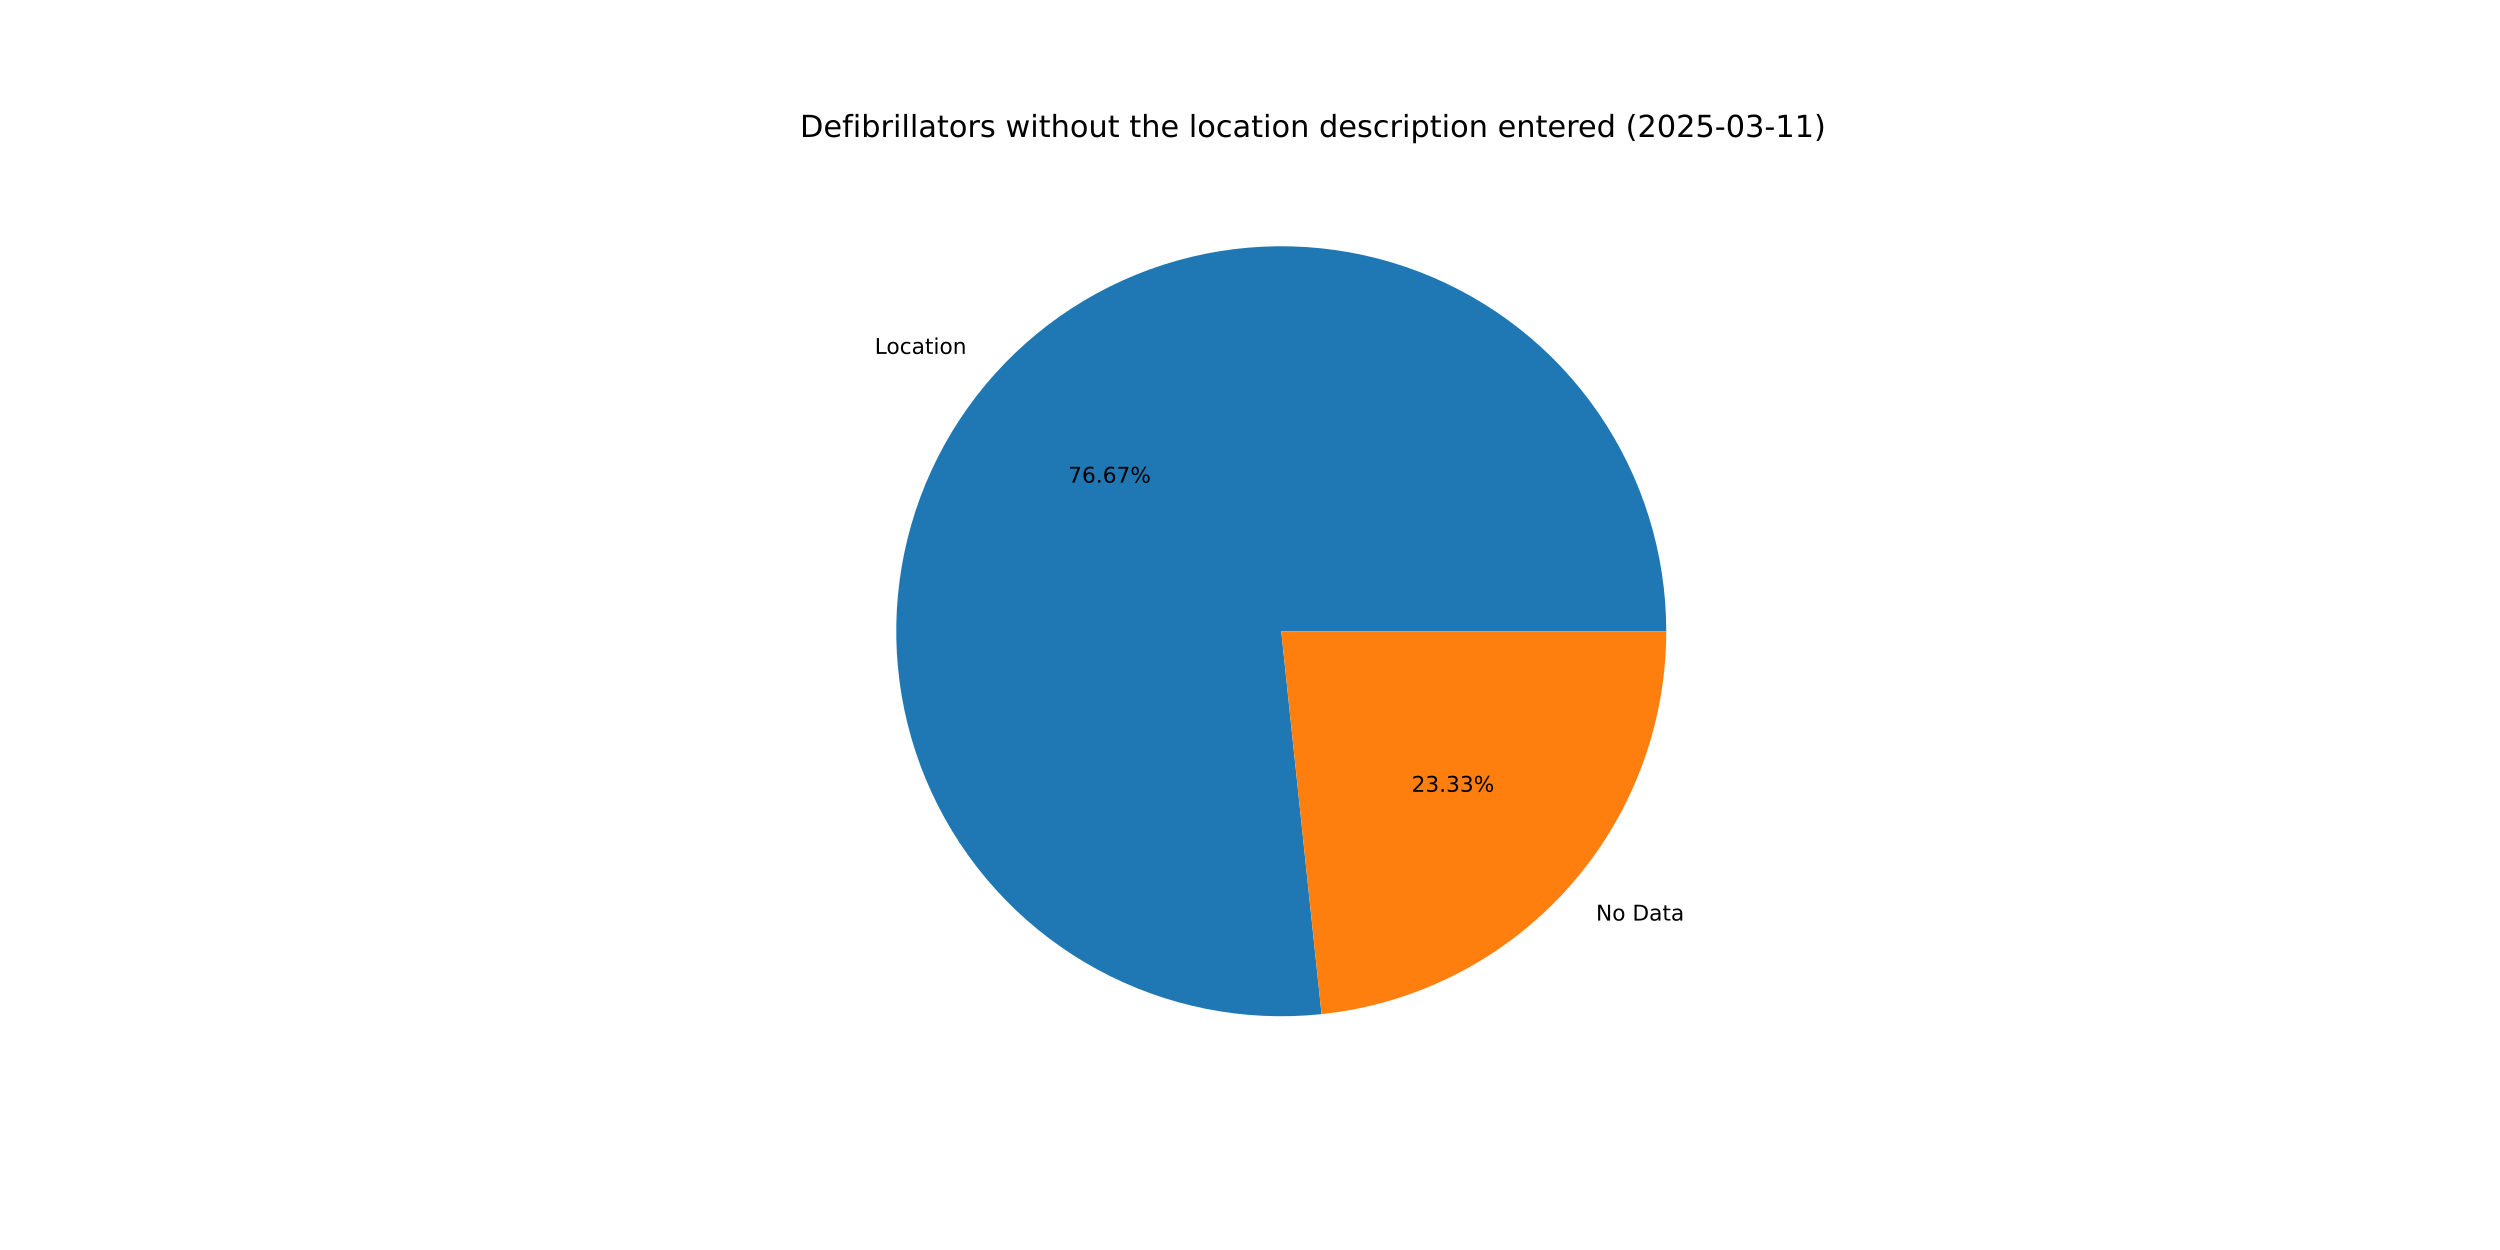
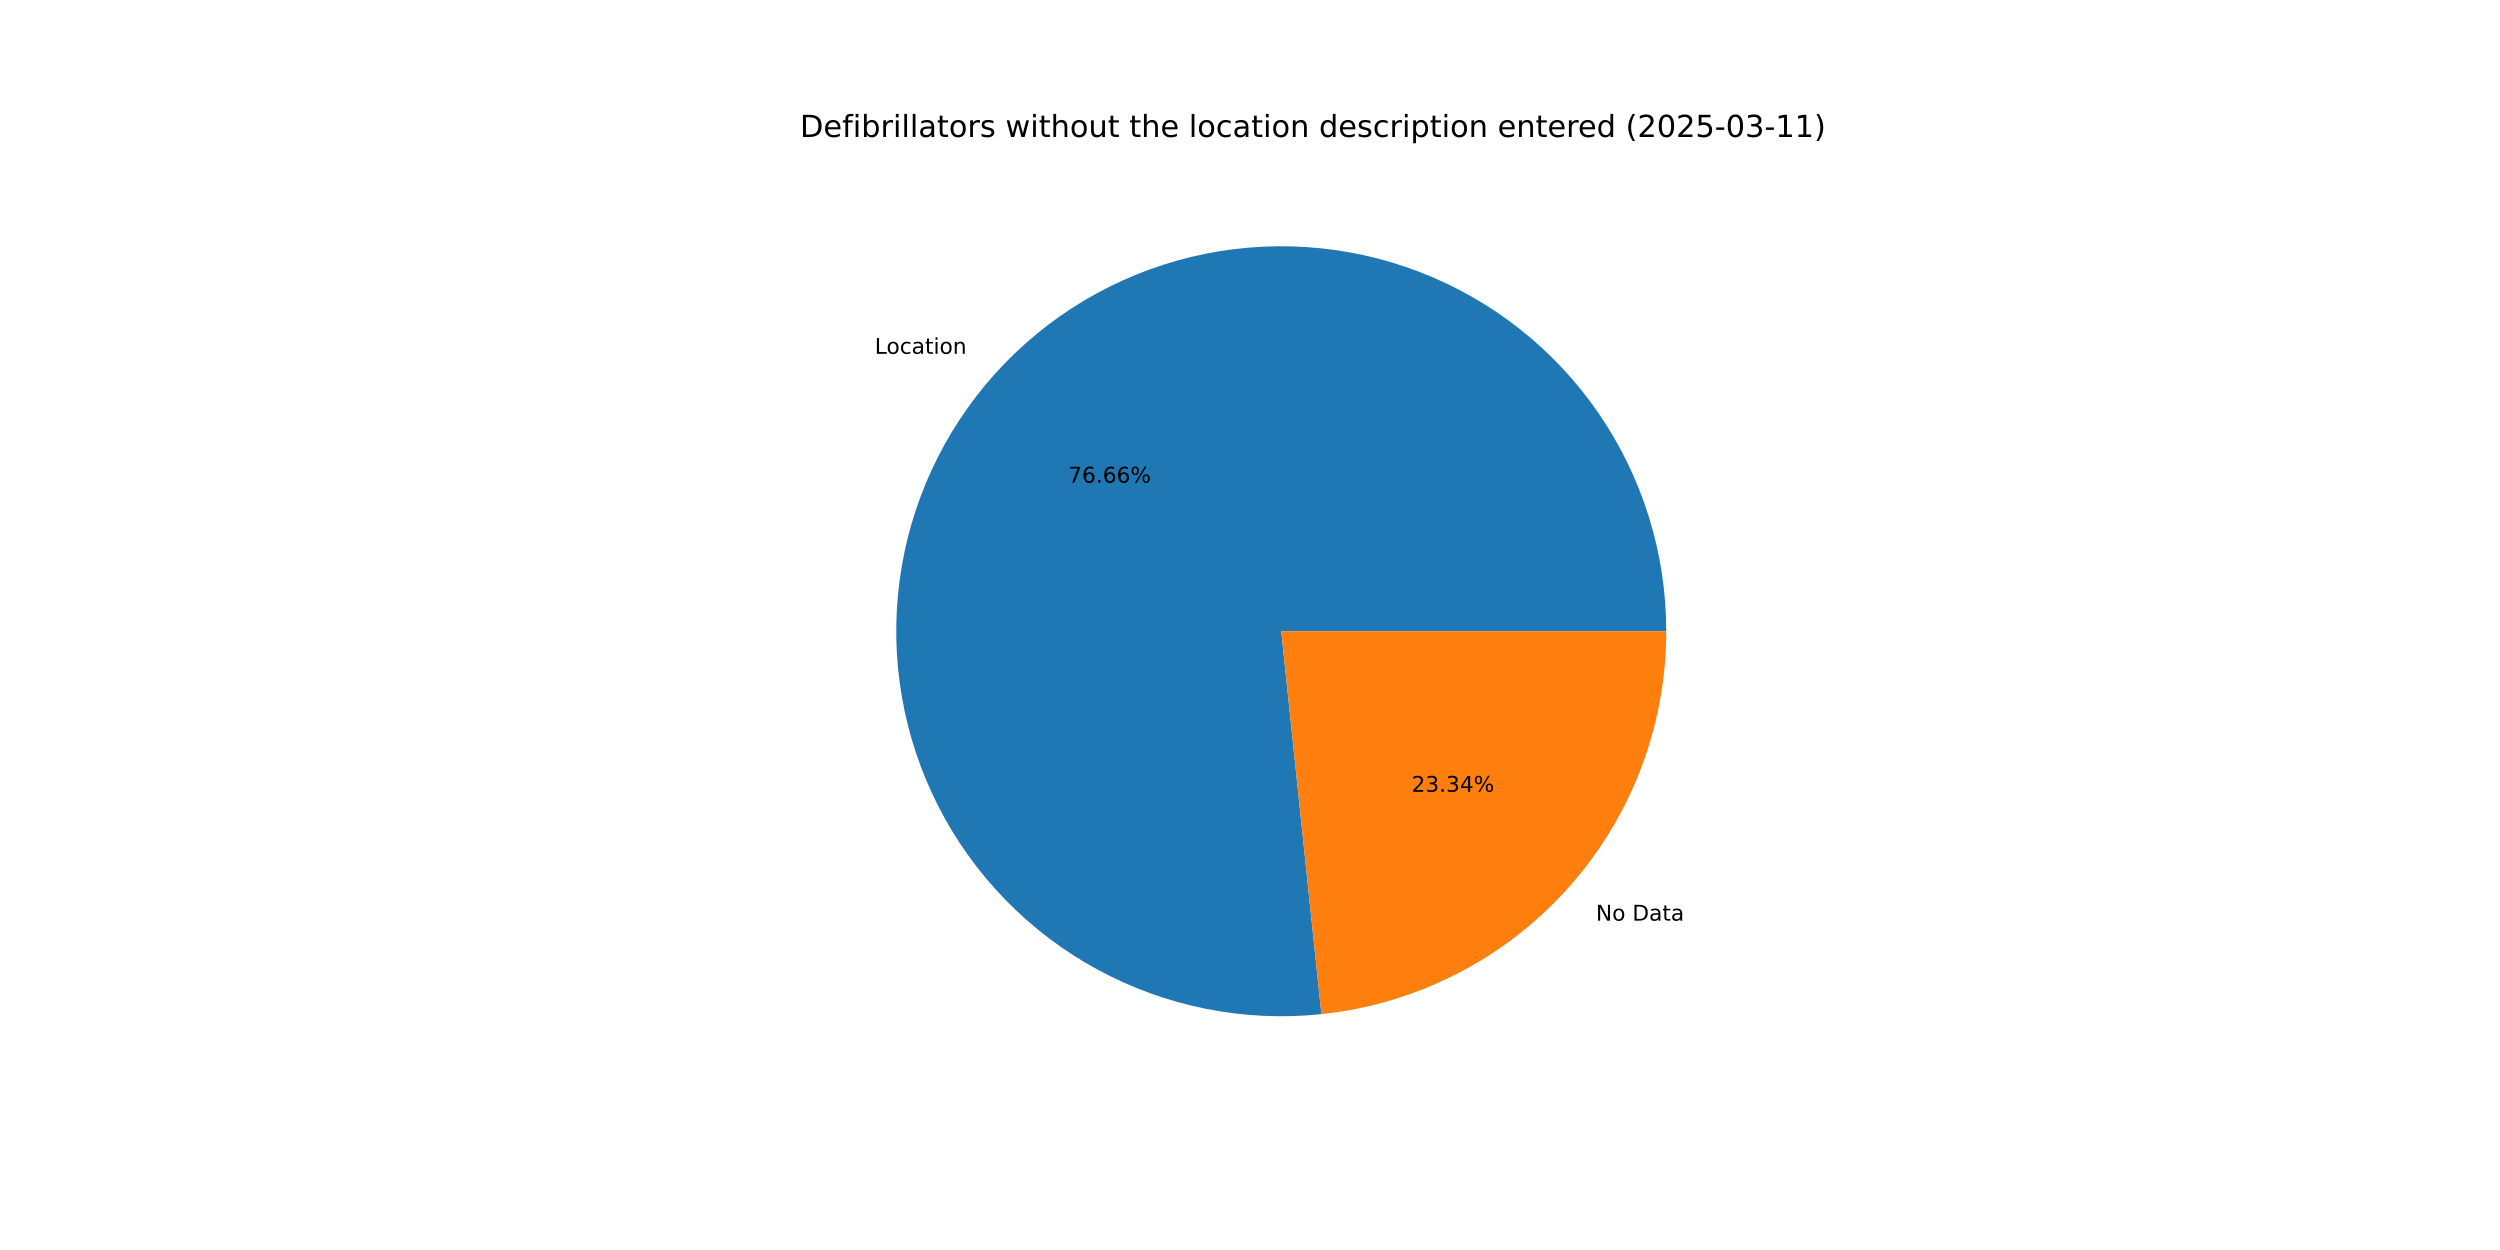
<svg xmlns="http://www.w3.org/2000/svg" xmlns:xlink="http://www.w3.org/1999/xlink" width="1152pt" height="576pt" viewBox="0 0 1152 576" version="1.1">
  <defs>
    <style type="text/css">*{stroke-linejoin: round; stroke-linecap: butt}</style>
  </defs>
  <g id="figure_1">
    <g id="patch_1">
      <path d="M 0 576  L 1152 576  L 1152 0  L 0 0  z " style="fill: #ffffff" />
    </g>
    <g id="axes_1">
      <g id="patch_2">
-         <path d="M 767.808 290.88  C 767.808 273.042 765.118 255.305 759.828 238.269  C 754.538 221.233 746.708 205.092 736.604 190.391  C 726.5 175.691 714.236 162.598 700.227 151.554  C 686.218 140.511 670.623 131.644 653.969 125.252  C 637.315 118.86 619.792 115.017 601.992 113.851  C 584.192 112.686 566.317 114.211 548.972 118.377  C 531.627 122.542 515.009 129.3 499.679 138.422  C 484.35 147.544 470.483 158.926 458.548 172.184  C 446.614 185.442 436.746 200.424 429.28 216.624  C 421.813 232.825 416.833 250.059 414.507 267.745  C 412.181 285.431 412.535 303.367 415.559 320.948  C 418.582 338.528 424.239 355.552 432.34 371.445  C 440.441 387.338 450.893 401.918 463.342 414.694  C 475.792 427.47 490.097 438.295 505.775 446.804  C 521.453 455.313 538.325 461.409 555.822 464.886  C 573.318 468.362 591.239 469.181 608.979 467.312  L 590.4 290.88  z " style="fill: #1f77b4" />
+         <path d="M 767.808 290.88  C 767.808 273.043 765.118 255.308 759.829 238.274  C 754.54 221.239 746.712 205.1 736.61 190.4  C 726.508 175.7 714.246 162.607 700.239 151.564  C 686.232 140.521 670.64 131.653 653.988 125.259  C 637.336 118.866 619.816 115.021 602.017 113.853  C 584.219 112.685 566.346 114.208 549.002 118.37  C 531.657 122.532 515.04 129.286 499.71 138.404  C 484.38 147.522 470.512 158.9 458.575 172.154  C 446.639 185.408 436.769 200.386 429.299 216.583  C 421.829 232.78 416.844 250.012 414.513 267.695  C 412.182 285.379 412.532 303.313 415.549 320.893  C 418.567 338.473 424.218 355.497 432.313 371.391  C 440.407 387.285 450.853 401.868 463.296 414.647  C 475.74 427.426 490.04 438.256 505.713 446.77  C 521.386 455.285 538.254 461.387 555.747 464.871  C 573.241 468.355 591.159 469.181 608.899 467.321  L 590.4 290.88  z " style="fill: #1f77b4" />
      </g>
      <g id="patch_3">
-         <path d="M 608.979 467.312  C 652.56 462.723 692.932 442.145 722.252 409.576  C 751.571 377.007 767.808 334.702 767.808 290.88  L 590.4 290.88  z " style="fill: #ff7f0e" />
+         <path d="M 608.899 467.321  C 652.496 462.75 692.888 442.179 722.225 409.606  C 751.561 377.033 767.808 334.716 767.808 290.88  L 590.4 290.88  z " style="fill: #ff7f0e" />
      </g>
      <g id="matplotlib.axis_1" />
      <g id="matplotlib.axis_2" />
      <g id="text_1">
-         <g transform="translate(403.0664 163.0737) scale(0.1 -0.1)">
+         <g transform="translate(403.0961 163.0407) scale(0.1 -0.1)">
          <defs>
            <path id="DejaVuSans-4c" d="M 628 4666  L 1259 4666  L 1259 531  L 3531 531  L 3531 0  L 628 0  L 628 4666  z " transform="scale(0.015625)" />
            <path id="DejaVuSans-6f" d="M 1959 3097  Q 1497 3097 1228 2736  Q 959 2375 959 1747  Q 959 1119 1226 758  Q 1494 397 1959 397  Q 2419 397 2687 759  Q 2956 1122 2956 1747  Q 2956 2369 2687 2733  Q 2419 3097 1959 3097  z M 1959 3584  Q 2709 3584 3137 3096  Q 3566 2609 3566 1747  Q 3566 888 3137 398  Q 2709 -91 1959 -91  Q 1206 -91 779 398  Q 353 888 353 1747  Q 353 2609 779 3096  Q 1206 3584 1959 3584  z " transform="scale(0.015625)" />
            <path id="DejaVuSans-63" d="M 3122 3366  L 3122 2828  Q 2878 2963 2633 3030  Q 2388 3097 2138 3097  Q 1578 3097 1268 2742  Q 959 2388 959 1747  Q 959 1106 1268 751  Q 1578 397 2138 397  Q 2388 397 2633 464  Q 2878 531 3122 666  L 3122 134  Q 2881 22 2623 -34  Q 2366 -91 2075 -91  Q 1284 -91 818 406  Q 353 903 353 1747  Q 353 2603 823 3093  Q 1294 3584 2113 3584  Q 2378 3584 2631 3529  Q 2884 3475 3122 3366  z " transform="scale(0.015625)" />
            <path id="DejaVuSans-61" d="M 2194 1759  Q 1497 1759 1228 1600  Q 959 1441 959 1056  Q 959 750 1161 570  Q 1363 391 1709 391  Q 2188 391 2477 730  Q 2766 1069 2766 1631  L 2766 1759  L 2194 1759  z M 3341 1997  L 3341 0  L 2766 0  L 2766 531  Q 2569 213 2275 61  Q 1981 -91 1556 -91  Q 1019 -91 701 211  Q 384 513 384 1019  Q 384 1609 779 1909  Q 1175 2209 1959 2209  L 2766 2209  L 2766 2266  Q 2766 2663 2505 2880  Q 2244 3097 1772 3097  Q 1472 3097 1187 3025  Q 903 2953 641 2809  L 641 3341  Q 956 3463 1253 3523  Q 1550 3584 1831 3584  Q 2591 3584 2966 3190  Q 3341 2797 3341 1997  z " transform="scale(0.015625)" />
            <path id="DejaVuSans-74" d="M 1172 4494  L 1172 3500  L 2356 3500  L 2356 3053  L 1172 3053  L 1172 1153  Q 1172 725 1289 603  Q 1406 481 1766 481  L 2356 481  L 2356 0  L 1766 0  Q 1100 0 847 248  Q 594 497 594 1153  L 594 3053  L 172 3053  L 172 3500  L 594 3500  L 594 4494  L 1172 4494  z " transform="scale(0.015625)" />
            <path id="DejaVuSans-69" d="M 603 3500  L 1178 3500  L 1178 0  L 603 0  L 603 3500  z M 603 4863  L 1178 4863  L 1178 4134  L 603 4134  L 603 4863  z " transform="scale(0.015625)" />
            <path id="DejaVuSans-6e" d="M 3513 2113  L 3513 0  L 2938 0  L 2938 2094  Q 2938 2591 2744 2837  Q 2550 3084 2163 3084  Q 1697 3084 1428 2787  Q 1159 2491 1159 1978  L 1159 0  L 581 0  L 581 3500  L 1159 3500  L 1159 2956  Q 1366 3272 1645 3428  Q 1925 3584 2291 3584  Q 2894 3584 3203 3211  Q 3513 2838 3513 2113  z " transform="scale(0.015625)" />
          </defs>
          <use xlink:href="#DejaVuSans-4c" />
          <use xlink:href="#DejaVuSans-6f" x="53.963" />
          <use xlink:href="#DejaVuSans-63" x="115.145" />
          <use xlink:href="#DejaVuSans-61" x="170.125" />
          <use xlink:href="#DejaVuSans-74" x="231.404" />
          <use xlink:href="#DejaVuSans-69" x="270.613" />
          <use xlink:href="#DejaVuSans-6f" x="298.396" />
          <use xlink:href="#DejaVuSans-6e" x="359.578" />
        </g>
      </g>
      <g id="text_2">
-         <g transform="translate(492.2242 222.4217) scale(0.1 -0.1)">
+         <g transform="translate(492.2404 222.4038) scale(0.1 -0.1)">
          <defs>
            <path id="DejaVuSans-37" d="M 525 4666  L 3525 4666  L 3525 4397  L 1831 0  L 1172 0  L 2766 4134  L 525 4134  L 525 4666  z " transform="scale(0.015625)" />
            <path id="DejaVuSans-36" d="M 2113 2584  Q 1688 2584 1439 2293  Q 1191 2003 1191 1497  Q 1191 994 1439 701  Q 1688 409 2113 409  Q 2538 409 2786 701  Q 3034 994 3034 1497  Q 3034 2003 2786 2293  Q 2538 2584 2113 2584  z M 3366 4563  L 3366 3988  Q 3128 4100 2886 4159  Q 2644 4219 2406 4219  Q 1781 4219 1451 3797  Q 1122 3375 1075 2522  Q 1259 2794 1537 2939  Q 1816 3084 2150 3084  Q 2853 3084 3261 2657  Q 3669 2231 3669 1497  Q 3669 778 3244 343  Q 2819 -91 2113 -91  Q 1303 -91 875 529  Q 447 1150 447 2328  Q 447 3434 972 4092  Q 1497 4750 2381 4750  Q 2619 4750 2861 4703  Q 3103 4656 3366 4563  z " transform="scale(0.015625)" />
            <path id="DejaVuSans-2e" d="M 684 794  L 1344 794  L 1344 0  L 684 0  L 684 794  z " transform="scale(0.015625)" />
            <path id="DejaVuSans-25" d="M 4653 2053  Q 4381 2053 4226 1822  Q 4072 1591 4072 1178  Q 4072 772 4226 539  Q 4381 306 4653 306  Q 4919 306 5073 539  Q 5228 772 5228 1178  Q 5228 1588 5073 1820  Q 4919 2053 4653 2053  z M 4653 2450  Q 5147 2450 5437 2106  Q 5728 1763 5728 1178  Q 5728 594 5436 251  Q 5144 -91 4653 -91  Q 4153 -91 3862 251  Q 3572 594 3572 1178  Q 3572 1766 3864 2108  Q 4156 2450 4653 2450  z M 1428 4353  Q 1159 4353 1004 4120  Q 850 3888 850 3481  Q 850 3069 1003 2837  Q 1156 2606 1428 2606  Q 1700 2606 1854 2837  Q 2009 3069 2009 3481  Q 2009 3884 1853 4118  Q 1697 4353 1428 4353  z M 4250 4750  L 4750 4750  L 1831 -91  L 1331 -91  L 4250 4750  z M 1428 4750  Q 1922 4750 2215 4408  Q 2509 4066 2509 3481  Q 2509 2891 2217 2550  Q 1925 2209 1428 2209  Q 931 2209 642 2551  Q 353 2894 353 3481  Q 353 4063 643 4406  Q 934 4750 1428 4750  z " transform="scale(0.015625)" />
          </defs>
          <use xlink:href="#DejaVuSans-37" />
          <use xlink:href="#DejaVuSans-36" x="63.623" />
          <use xlink:href="#DejaVuSans-2e" x="127.246" />
          <use xlink:href="#DejaVuSans-36" x="159.033" />
-           <use xlink:href="#DejaVuSans-37" x="222.656" />
+           <use xlink:href="#DejaVuSans-36" x="222.656" />
          <use xlink:href="#DejaVuSans-25" x="286.279" />
        </g>
      </g>
      <g id="text_3">
-         <g transform="translate(735.4367 424.2051) scale(0.1 -0.1)">
+         <g transform="translate(735.4071 424.238) scale(0.1 -0.1)">
          <defs>
            <path id="DejaVuSans-4e" d="M 628 4666  L 1478 4666  L 3547 763  L 3547 4666  L 4159 4666  L 4159 0  L 3309 0  L 1241 3903  L 1241 0  L 628 0  L 628 4666  z " transform="scale(0.015625)" />
            <path id="DejaVuSans-20" transform="scale(0.015625)" />
            <path id="DejaVuSans-44" d="M 1259 4147  L 1259 519  L 2022 519  Q 2988 519 3436 956  Q 3884 1394 3884 2338  Q 3884 3275 3436 3711  Q 2988 4147 2022 4147  L 1259 4147  z M 628 4666  L 1925 4666  Q 3281 4666 3915 4102  Q 4550 3538 4550 2338  Q 4550 1131 3912 565  Q 3275 0 1925 0  L 628 0  L 628 4666  z " transform="scale(0.015625)" />
          </defs>
          <use xlink:href="#DejaVuSans-4e" />
          <use xlink:href="#DejaVuSans-6f" x="74.805" />
          <use xlink:href="#DejaVuSans-20" x="135.986" />
          <use xlink:href="#DejaVuSans-44" x="167.773" />
          <use xlink:href="#DejaVuSans-61" x="244.775" />
          <use xlink:href="#DejaVuSans-74" x="306.055" />
          <use xlink:href="#DejaVuSans-61" x="345.264" />
        </g>
      </g>
      <g id="text_4">
-         <g transform="translate(650.4461 364.857) scale(0.1 -0.1)">
+         <g transform="translate(650.4299 364.875) scale(0.1 -0.1)">
          <defs>
            <path id="DejaVuSans-32" d="M 1228 531  L 3431 531  L 3431 0  L 469 0  L 469 531  Q 828 903 1448 1529  Q 2069 2156 2228 2338  Q 2531 2678 2651 2914  Q 2772 3150 2772 3378  Q 2772 3750 2511 3984  Q 2250 4219 1831 4219  Q 1534 4219 1204 4116  Q 875 4013 500 3803  L 500 4441  Q 881 4594 1212 4672  Q 1544 4750 1819 4750  Q 2544 4750 2975 4387  Q 3406 4025 3406 3419  Q 3406 3131 3298 2873  Q 3191 2616 2906 2266  Q 2828 2175 2409 1742  Q 1991 1309 1228 531  z " transform="scale(0.015625)" />
            <path id="DejaVuSans-33" d="M 2597 2516  Q 3050 2419 3304 2112  Q 3559 1806 3559 1356  Q 3559 666 3084 287  Q 2609 -91 1734 -91  Q 1441 -91 1130 -33  Q 819 25 488 141  L 488 750  Q 750 597 1062 519  Q 1375 441 1716 441  Q 2309 441 2620 675  Q 2931 909 2931 1356  Q 2931 1769 2642 2001  Q 2353 2234 1838 2234  L 1294 2234  L 1294 2753  L 1863 2753  Q 2328 2753 2575 2939  Q 2822 3125 2822 3475  Q 2822 3834 2567 4026  Q 2313 4219 1838 4219  Q 1578 4219 1281 4162  Q 984 4106 628 3988  L 628 4550  Q 988 4650 1302 4700  Q 1616 4750 1894 4750  Q 2613 4750 3031 4423  Q 3450 4097 3450 3541  Q 3450 3153 3228 2886  Q 3006 2619 2597 2516  z " transform="scale(0.015625)" />
+             <path id="DejaVuSans-34" d="M 2419 4116  L 825 1625  L 2419 1625  L 2419 4116  z M 2253 4666  L 3047 4666  L 3047 1625  L 3713 1625  L 3713 1100  L 3047 1100  L 3047 0  L 2419 0  L 2419 1100  L 313 1100  L 313 1709  L 2253 4666  z " transform="scale(0.015625)" />
          </defs>
          <use xlink:href="#DejaVuSans-32" />
          <use xlink:href="#DejaVuSans-33" x="63.623" />
          <use xlink:href="#DejaVuSans-2e" x="127.246" />
          <use xlink:href="#DejaVuSans-33" x="159.033" />
-           <use xlink:href="#DejaVuSans-33" x="222.656" />
+           <use xlink:href="#DejaVuSans-34" x="222.656" />
          <use xlink:href="#DejaVuSans-25" x="286.279" />
        </g>
      </g>
      <g id="text_5">
        <g transform="translate(368.64 63.12) scale(0.14 -0.14)">
          <defs>
            <path id="DejaVuSans-65" d="M 3597 1894  L 3597 1613  L 953 1613  Q 991 1019 1311 708  Q 1631 397 2203 397  Q 2534 397 2845 478  Q 3156 559 3463 722  L 3463 178  Q 3153 47 2828 -22  Q 2503 -91 2169 -91  Q 1331 -91 842 396  Q 353 884 353 1716  Q 353 2575 817 3079  Q 1281 3584 2069 3584  Q 2775 3584 3186 3129  Q 3597 2675 3597 1894  z M 3022 2063  Q 3016 2534 2758 2815  Q 2500 3097 2075 3097  Q 1594 3097 1305 2825  Q 1016 2553 972 2059  L 3022 2063  z " transform="scale(0.015625)" />
            <path id="DejaVuSans-66" d="M 2375 4863  L 2375 4384  L 1825 4384  Q 1516 4384 1395 4259  Q 1275 4134 1275 3809  L 1275 3500  L 2222 3500  L 2222 3053  L 1275 3053  L 1275 0  L 697 0  L 697 3053  L 147 3053  L 147 3500  L 697 3500  L 697 3744  Q 697 4328 969 4595  Q 1241 4863 1831 4863  L 2375 4863  z " transform="scale(0.015625)" />
            <path id="DejaVuSans-62" d="M 3116 1747  Q 3116 2381 2855 2742  Q 2594 3103 2138 3103  Q 1681 3103 1420 2742  Q 1159 2381 1159 1747  Q 1159 1113 1420 752  Q 1681 391 2138 391  Q 2594 391 2855 752  Q 3116 1113 3116 1747  z M 1159 2969  Q 1341 3281 1617 3432  Q 1894 3584 2278 3584  Q 2916 3584 3314 3078  Q 3713 2572 3713 1747  Q 3713 922 3314 415  Q 2916 -91 2278 -91  Q 1894 -91 1617 61  Q 1341 213 1159 525  L 1159 0  L 581 0  L 581 4863  L 1159 4863  L 1159 2969  z " transform="scale(0.015625)" />
            <path id="DejaVuSans-72" d="M 2631 2963  Q 2534 3019 2420 3045  Q 2306 3072 2169 3072  Q 1681 3072 1420 2755  Q 1159 2438 1159 1844  L 1159 0  L 581 0  L 581 3500  L 1159 3500  L 1159 2956  Q 1341 3275 1631 3429  Q 1922 3584 2338 3584  Q 2397 3584 2469 3576  Q 2541 3569 2628 3553  L 2631 2963  z " transform="scale(0.015625)" />
            <path id="DejaVuSans-6c" d="M 603 4863  L 1178 4863  L 1178 0  L 603 0  L 603 4863  z " transform="scale(0.015625)" />
            <path id="DejaVuSans-73" d="M 2834 3397  L 2834 2853  Q 2591 2978 2328 3040  Q 2066 3103 1784 3103  Q 1356 3103 1142 2972  Q 928 2841 928 2578  Q 928 2378 1081 2264  Q 1234 2150 1697 2047  L 1894 2003  Q 2506 1872 2764 1633  Q 3022 1394 3022 966  Q 3022 478 2636 193  Q 2250 -91 1575 -91  Q 1294 -91 989 -36  Q 684 19 347 128  L 347 722  Q 666 556 975 473  Q 1284 391 1588 391  Q 1994 391 2212 530  Q 2431 669 2431 922  Q 2431 1156 2273 1281  Q 2116 1406 1581 1522  L 1381 1569  Q 847 1681 609 1914  Q 372 2147 372 2553  Q 372 3047 722 3315  Q 1072 3584 1716 3584  Q 2034 3584 2315 3537  Q 2597 3491 2834 3397  z " transform="scale(0.015625)" />
            <path id="DejaVuSans-77" d="M 269 3500  L 844 3500  L 1563 769  L 2278 3500  L 2956 3500  L 3675 769  L 4391 3500  L 4966 3500  L 4050 0  L 3372 0  L 2619 2869  L 1863 0  L 1184 0  L 269 3500  z " transform="scale(0.015625)" />
            <path id="DejaVuSans-68" d="M 3513 2113  L 3513 0  L 2938 0  L 2938 2094  Q 2938 2591 2744 2837  Q 2550 3084 2163 3084  Q 1697 3084 1428 2787  Q 1159 2491 1159 1978  L 1159 0  L 581 0  L 581 4863  L 1159 4863  L 1159 2956  Q 1366 3272 1645 3428  Q 1925 3584 2291 3584  Q 2894 3584 3203 3211  Q 3513 2838 3513 2113  z " transform="scale(0.015625)" />
            <path id="DejaVuSans-75" d="M 544 1381  L 544 3500  L 1119 3500  L 1119 1403  Q 1119 906 1312 657  Q 1506 409 1894 409  Q 2359 409 2629 706  Q 2900 1003 2900 1516  L 2900 3500  L 3475 3500  L 3475 0  L 2900 0  L 2900 538  Q 2691 219 2414 64  Q 2138 -91 1772 -91  Q 1169 -91 856 284  Q 544 659 544 1381  z M 1991 3584  L 1991 3584  z " transform="scale(0.015625)" />
            <path id="DejaVuSans-64" d="M 2906 2969  L 2906 4863  L 3481 4863  L 3481 0  L 2906 0  L 2906 525  Q 2725 213 2448 61  Q 2172 -91 1784 -91  Q 1150 -91 751 415  Q 353 922 353 1747  Q 353 2572 751 3078  Q 1150 3584 1784 3584  Q 2172 3584 2448 3432  Q 2725 3281 2906 2969  z M 947 1747  Q 947 1113 1208 752  Q 1469 391 1925 391  Q 2381 391 2643 752  Q 2906 1113 2906 1747  Q 2906 2381 2643 2742  Q 2381 3103 1925 3103  Q 1469 3103 1208 2742  Q 947 2381 947 1747  z " transform="scale(0.015625)" />
            <path id="DejaVuSans-70" d="M 1159 525  L 1159 -1331  L 581 -1331  L 581 3500  L 1159 3500  L 1159 2969  Q 1341 3281 1617 3432  Q 1894 3584 2278 3584  Q 2916 3584 3314 3078  Q 3713 2572 3713 1747  Q 3713 922 3314 415  Q 2916 -91 2278 -91  Q 1894 -91 1617 61  Q 1341 213 1159 525  z M 3116 1747  Q 3116 2381 2855 2742  Q 2594 3103 2138 3103  Q 1681 3103 1420 2742  Q 1159 2381 1159 1747  Q 1159 1113 1420 752  Q 1681 391 2138 391  Q 2594 391 2855 752  Q 3116 1113 3116 1747  z " transform="scale(0.015625)" />
            <path id="DejaVuSans-28" d="M 1984 4856  Q 1566 4138 1362 3434  Q 1159 2731 1159 2009  Q 1159 1288 1364 580  Q 1569 -128 1984 -844  L 1484 -844  Q 1016 -109 783 600  Q 550 1309 550 2009  Q 550 2706 781 3412  Q 1013 4119 1484 4856  L 1984 4856  z " transform="scale(0.015625)" />
            <path id="DejaVuSans-30" d="M 2034 4250  Q 1547 4250 1301 3770  Q 1056 3291 1056 2328  Q 1056 1369 1301 889  Q 1547 409 2034 409  Q 2525 409 2770 889  Q 3016 1369 3016 2328  Q 3016 3291 2770 3770  Q 2525 4250 2034 4250  z M 2034 4750  Q 2819 4750 3233 4129  Q 3647 3509 3647 2328  Q 3647 1150 3233 529  Q 2819 -91 2034 -91  Q 1250 -91 836 529  Q 422 1150 422 2328  Q 422 3509 836 4129  Q 1250 4750 2034 4750  z " transform="scale(0.015625)" />
            <path id="DejaVuSans-35" d="M 691 4666  L 3169 4666  L 3169 4134  L 1269 4134  L 1269 2991  Q 1406 3038 1543 3061  Q 1681 3084 1819 3084  Q 2600 3084 3056 2656  Q 3513 2228 3513 1497  Q 3513 744 3044 326  Q 2575 -91 1722 -91  Q 1428 -91 1123 -41  Q 819 9 494 109  L 494 744  Q 775 591 1075 516  Q 1375 441 1709 441  Q 2250 441 2565 725  Q 2881 1009 2881 1497  Q 2881 1984 2565 2268  Q 2250 2553 1709 2553  Q 1456 2553 1204 2497  Q 953 2441 691 2322  L 691 4666  z " transform="scale(0.015625)" />
            <path id="DejaVuSans-2d" d="M 313 2009  L 1997 2009  L 1997 1497  L 313 1497  L 313 2009  z " transform="scale(0.015625)" />
            <path id="DejaVuSans-31" d="M 794 531  L 1825 531  L 1825 4091  L 703 3866  L 703 4441  L 1819 4666  L 2450 4666  L 2450 531  L 3481 531  L 3481 0  L 794 0  L 794 531  z " transform="scale(0.015625)" />
            <path id="DejaVuSans-29" d="M 513 4856  L 1013 4856  Q 1481 4119 1714 3412  Q 1947 2706 1947 2009  Q 1947 1309 1714 600  Q 1481 -109 1013 -844  L 513 -844  Q 928 -128 1133 580  Q 1338 1288 1338 2009  Q 1338 2731 1133 3434  Q 928 4138 513 4856  z " transform="scale(0.015625)" />
          </defs>
          <use xlink:href="#DejaVuSans-44" />
          <use xlink:href="#DejaVuSans-65" x="77.002" />
          <use xlink:href="#DejaVuSans-66" x="138.525" />
          <use xlink:href="#DejaVuSans-69" x="173.73" />
          <use xlink:href="#DejaVuSans-62" x="201.514" />
          <use xlink:href="#DejaVuSans-72" x="264.99" />
          <use xlink:href="#DejaVuSans-69" x="306.104" />
          <use xlink:href="#DejaVuSans-6c" x="333.887" />
          <use xlink:href="#DejaVuSans-6c" x="361.67" />
          <use xlink:href="#DejaVuSans-61" x="389.453" />
          <use xlink:href="#DejaVuSans-74" x="450.732" />
          <use xlink:href="#DejaVuSans-6f" x="489.941" />
          <use xlink:href="#DejaVuSans-72" x="551.123" />
          <use xlink:href="#DejaVuSans-73" x="592.236" />
          <use xlink:href="#DejaVuSans-20" x="644.336" />
          <use xlink:href="#DejaVuSans-77" x="676.123" />
          <use xlink:href="#DejaVuSans-69" x="757.91" />
          <use xlink:href="#DejaVuSans-74" x="785.693" />
          <use xlink:href="#DejaVuSans-68" x="824.902" />
          <use xlink:href="#DejaVuSans-6f" x="888.281" />
          <use xlink:href="#DejaVuSans-75" x="949.463" />
          <use xlink:href="#DejaVuSans-74" x="1012.842" />
          <use xlink:href="#DejaVuSans-20" x="1052.051" />
          <use xlink:href="#DejaVuSans-74" x="1083.838" />
          <use xlink:href="#DejaVuSans-68" x="1123.047" />
          <use xlink:href="#DejaVuSans-65" x="1186.426" />
          <use xlink:href="#DejaVuSans-20" x="1247.949" />
          <use xlink:href="#DejaVuSans-6c" x="1279.736" />
          <use xlink:href="#DejaVuSans-6f" x="1307.52" />
          <use xlink:href="#DejaVuSans-63" x="1368.701" />
          <use xlink:href="#DejaVuSans-61" x="1423.682" />
          <use xlink:href="#DejaVuSans-74" x="1484.961" />
          <use xlink:href="#DejaVuSans-69" x="1524.17" />
          <use xlink:href="#DejaVuSans-6f" x="1551.953" />
          <use xlink:href="#DejaVuSans-6e" x="1613.135" />
          <use xlink:href="#DejaVuSans-20" x="1676.514" />
          <use xlink:href="#DejaVuSans-64" x="1708.301" />
          <use xlink:href="#DejaVuSans-65" x="1771.777" />
          <use xlink:href="#DejaVuSans-73" x="1833.301" />
          <use xlink:href="#DejaVuSans-63" x="1885.4" />
          <use xlink:href="#DejaVuSans-72" x="1940.381" />
          <use xlink:href="#DejaVuSans-69" x="1981.494" />
          <use xlink:href="#DejaVuSans-70" x="2009.277" />
          <use xlink:href="#DejaVuSans-74" x="2072.754" />
          <use xlink:href="#DejaVuSans-69" x="2111.963" />
          <use xlink:href="#DejaVuSans-6f" x="2139.746" />
          <use xlink:href="#DejaVuSans-6e" x="2200.928" />
          <use xlink:href="#DejaVuSans-20" x="2264.307" />
          <use xlink:href="#DejaVuSans-65" x="2296.094" />
          <use xlink:href="#DejaVuSans-6e" x="2357.617" />
          <use xlink:href="#DejaVuSans-74" x="2420.996" />
          <use xlink:href="#DejaVuSans-65" x="2460.205" />
          <use xlink:href="#DejaVuSans-72" x="2521.729" />
          <use xlink:href="#DejaVuSans-65" x="2560.592" />
          <use xlink:href="#DejaVuSans-64" x="2622.115" />
          <use xlink:href="#DejaVuSans-20" x="2685.592" />
          <use xlink:href="#DejaVuSans-28" x="2717.379" />
          <use xlink:href="#DejaVuSans-32" x="2756.393" />
          <use xlink:href="#DejaVuSans-30" x="2820.016" />
          <use xlink:href="#DejaVuSans-32" x="2883.639" />
          <use xlink:href="#DejaVuSans-35" x="2947.262" />
          <use xlink:href="#DejaVuSans-2d" x="3010.885" />
          <use xlink:href="#DejaVuSans-30" x="3046.969" />
          <use xlink:href="#DejaVuSans-33" x="3110.592" />
          <use xlink:href="#DejaVuSans-2d" x="3174.215" />
          <use xlink:href="#DejaVuSans-31" x="3210.299" />
          <use xlink:href="#DejaVuSans-31" x="3273.922" />
          <use xlink:href="#DejaVuSans-29" x="3337.545" />
        </g>
      </g>
    </g>
  </g>
</svg>
